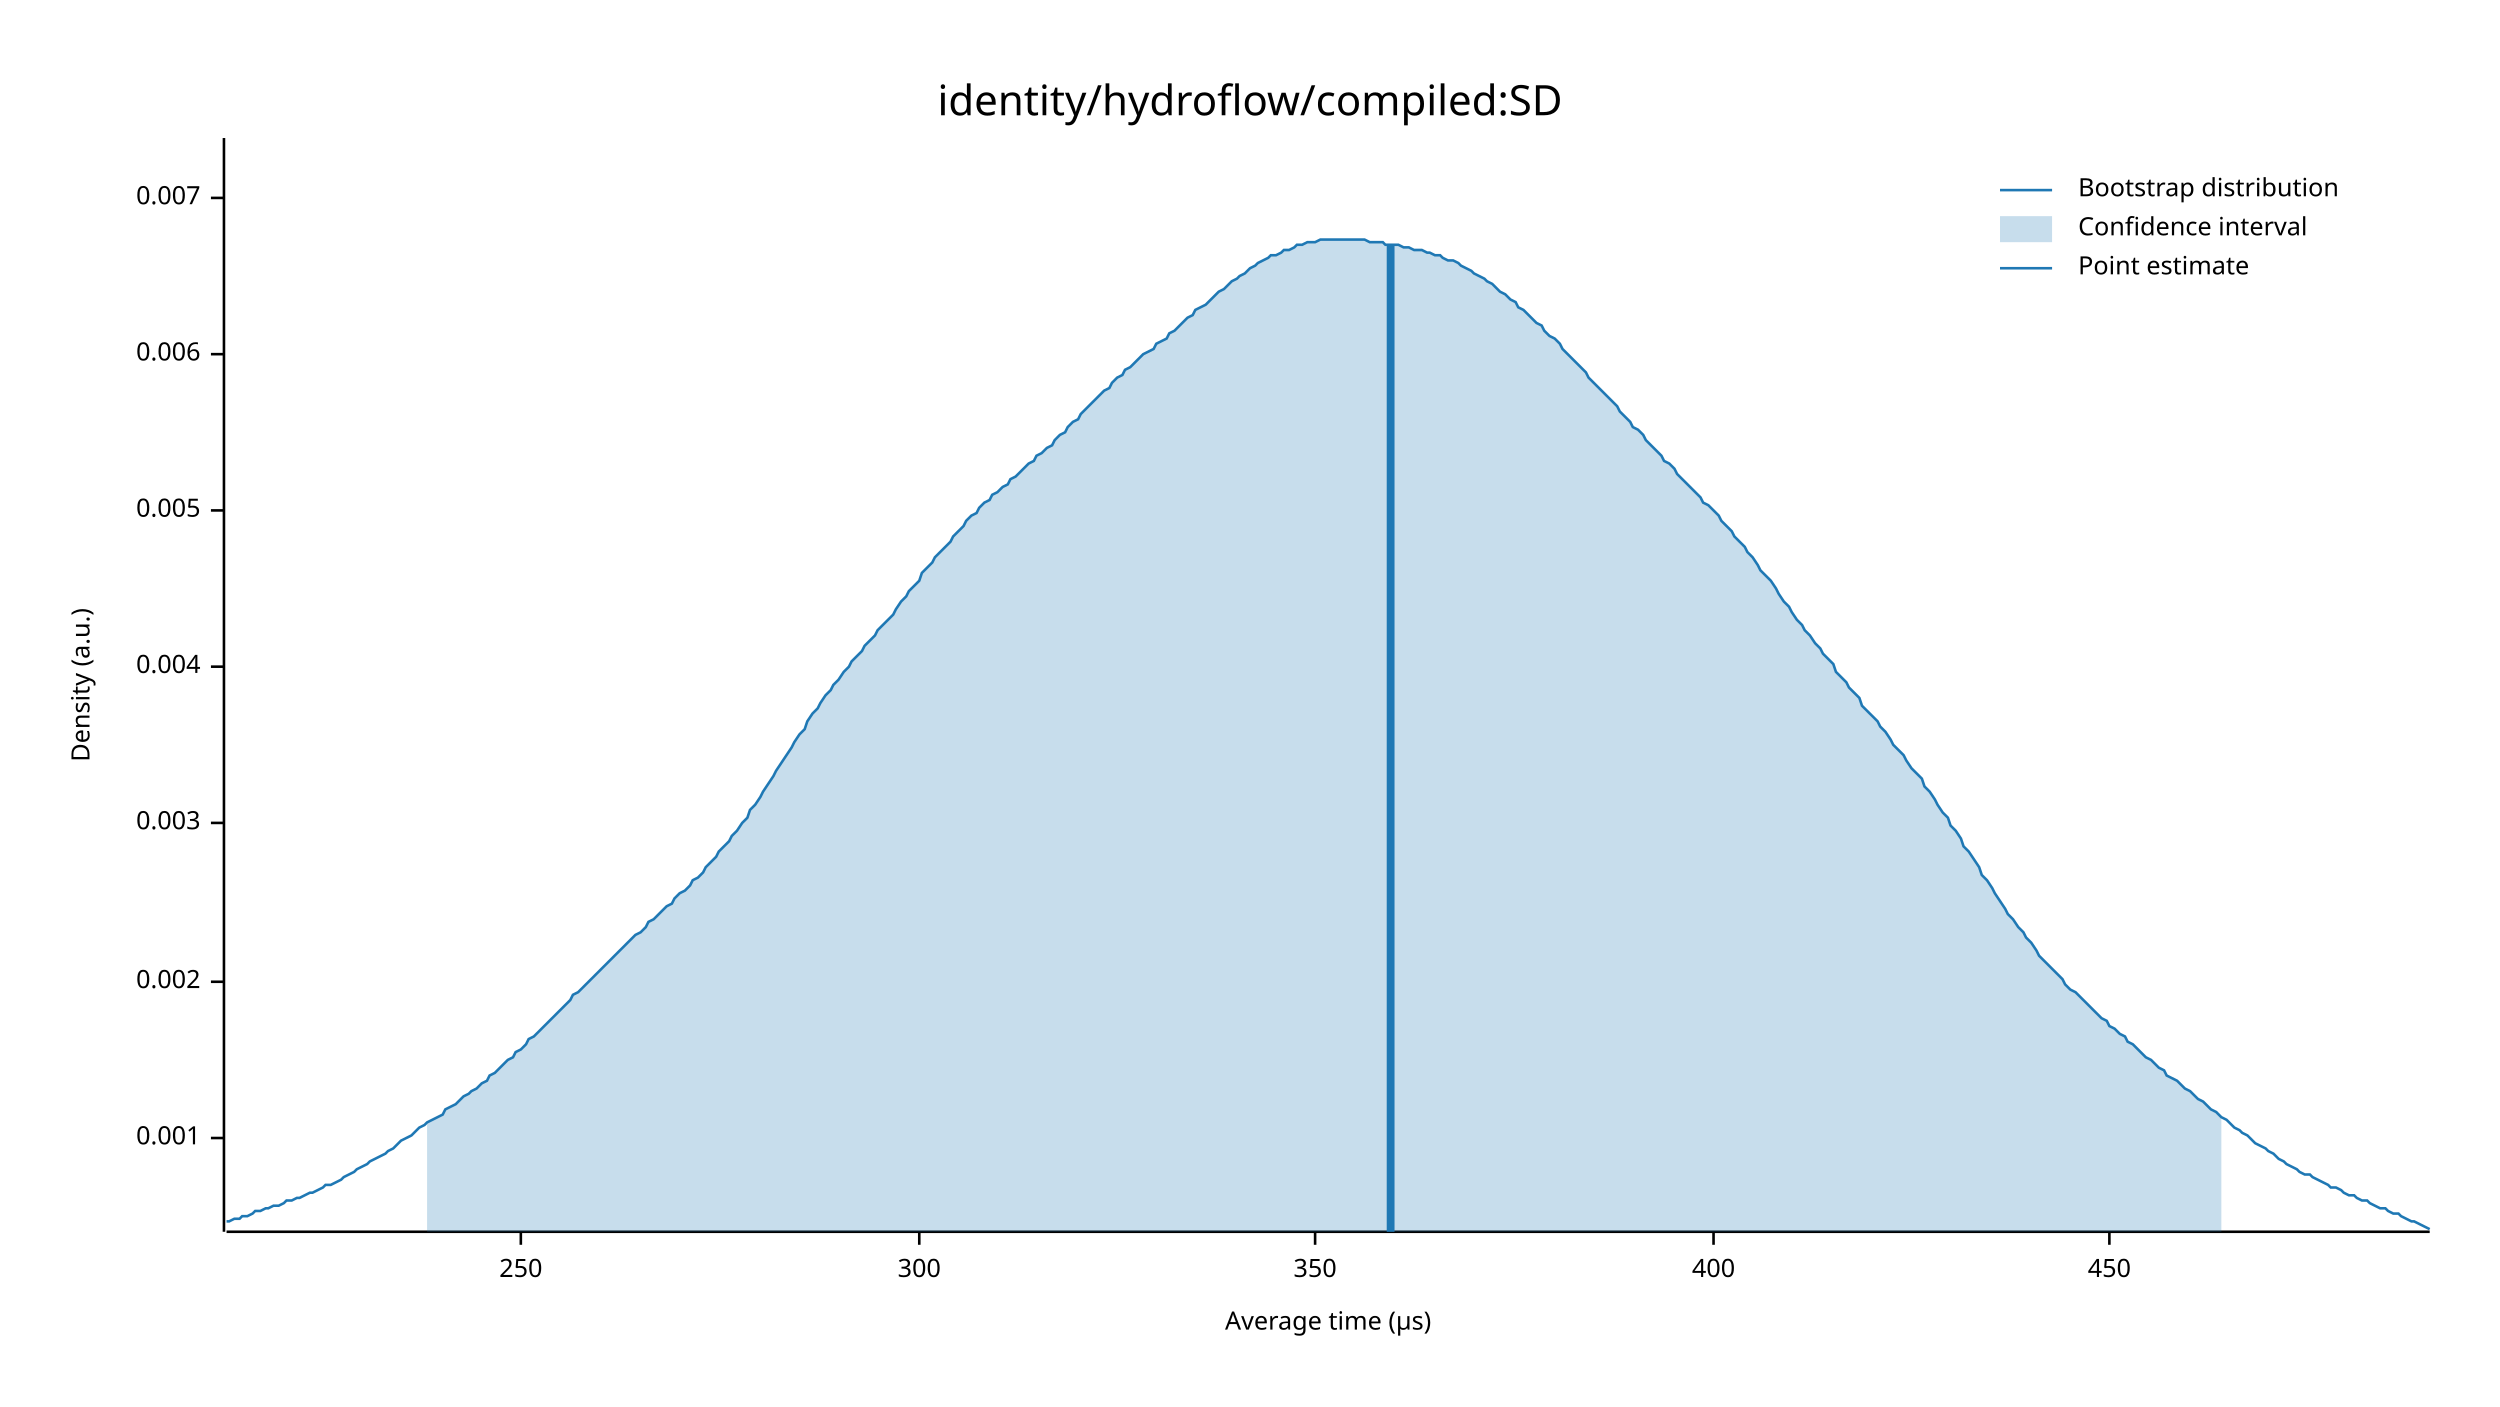
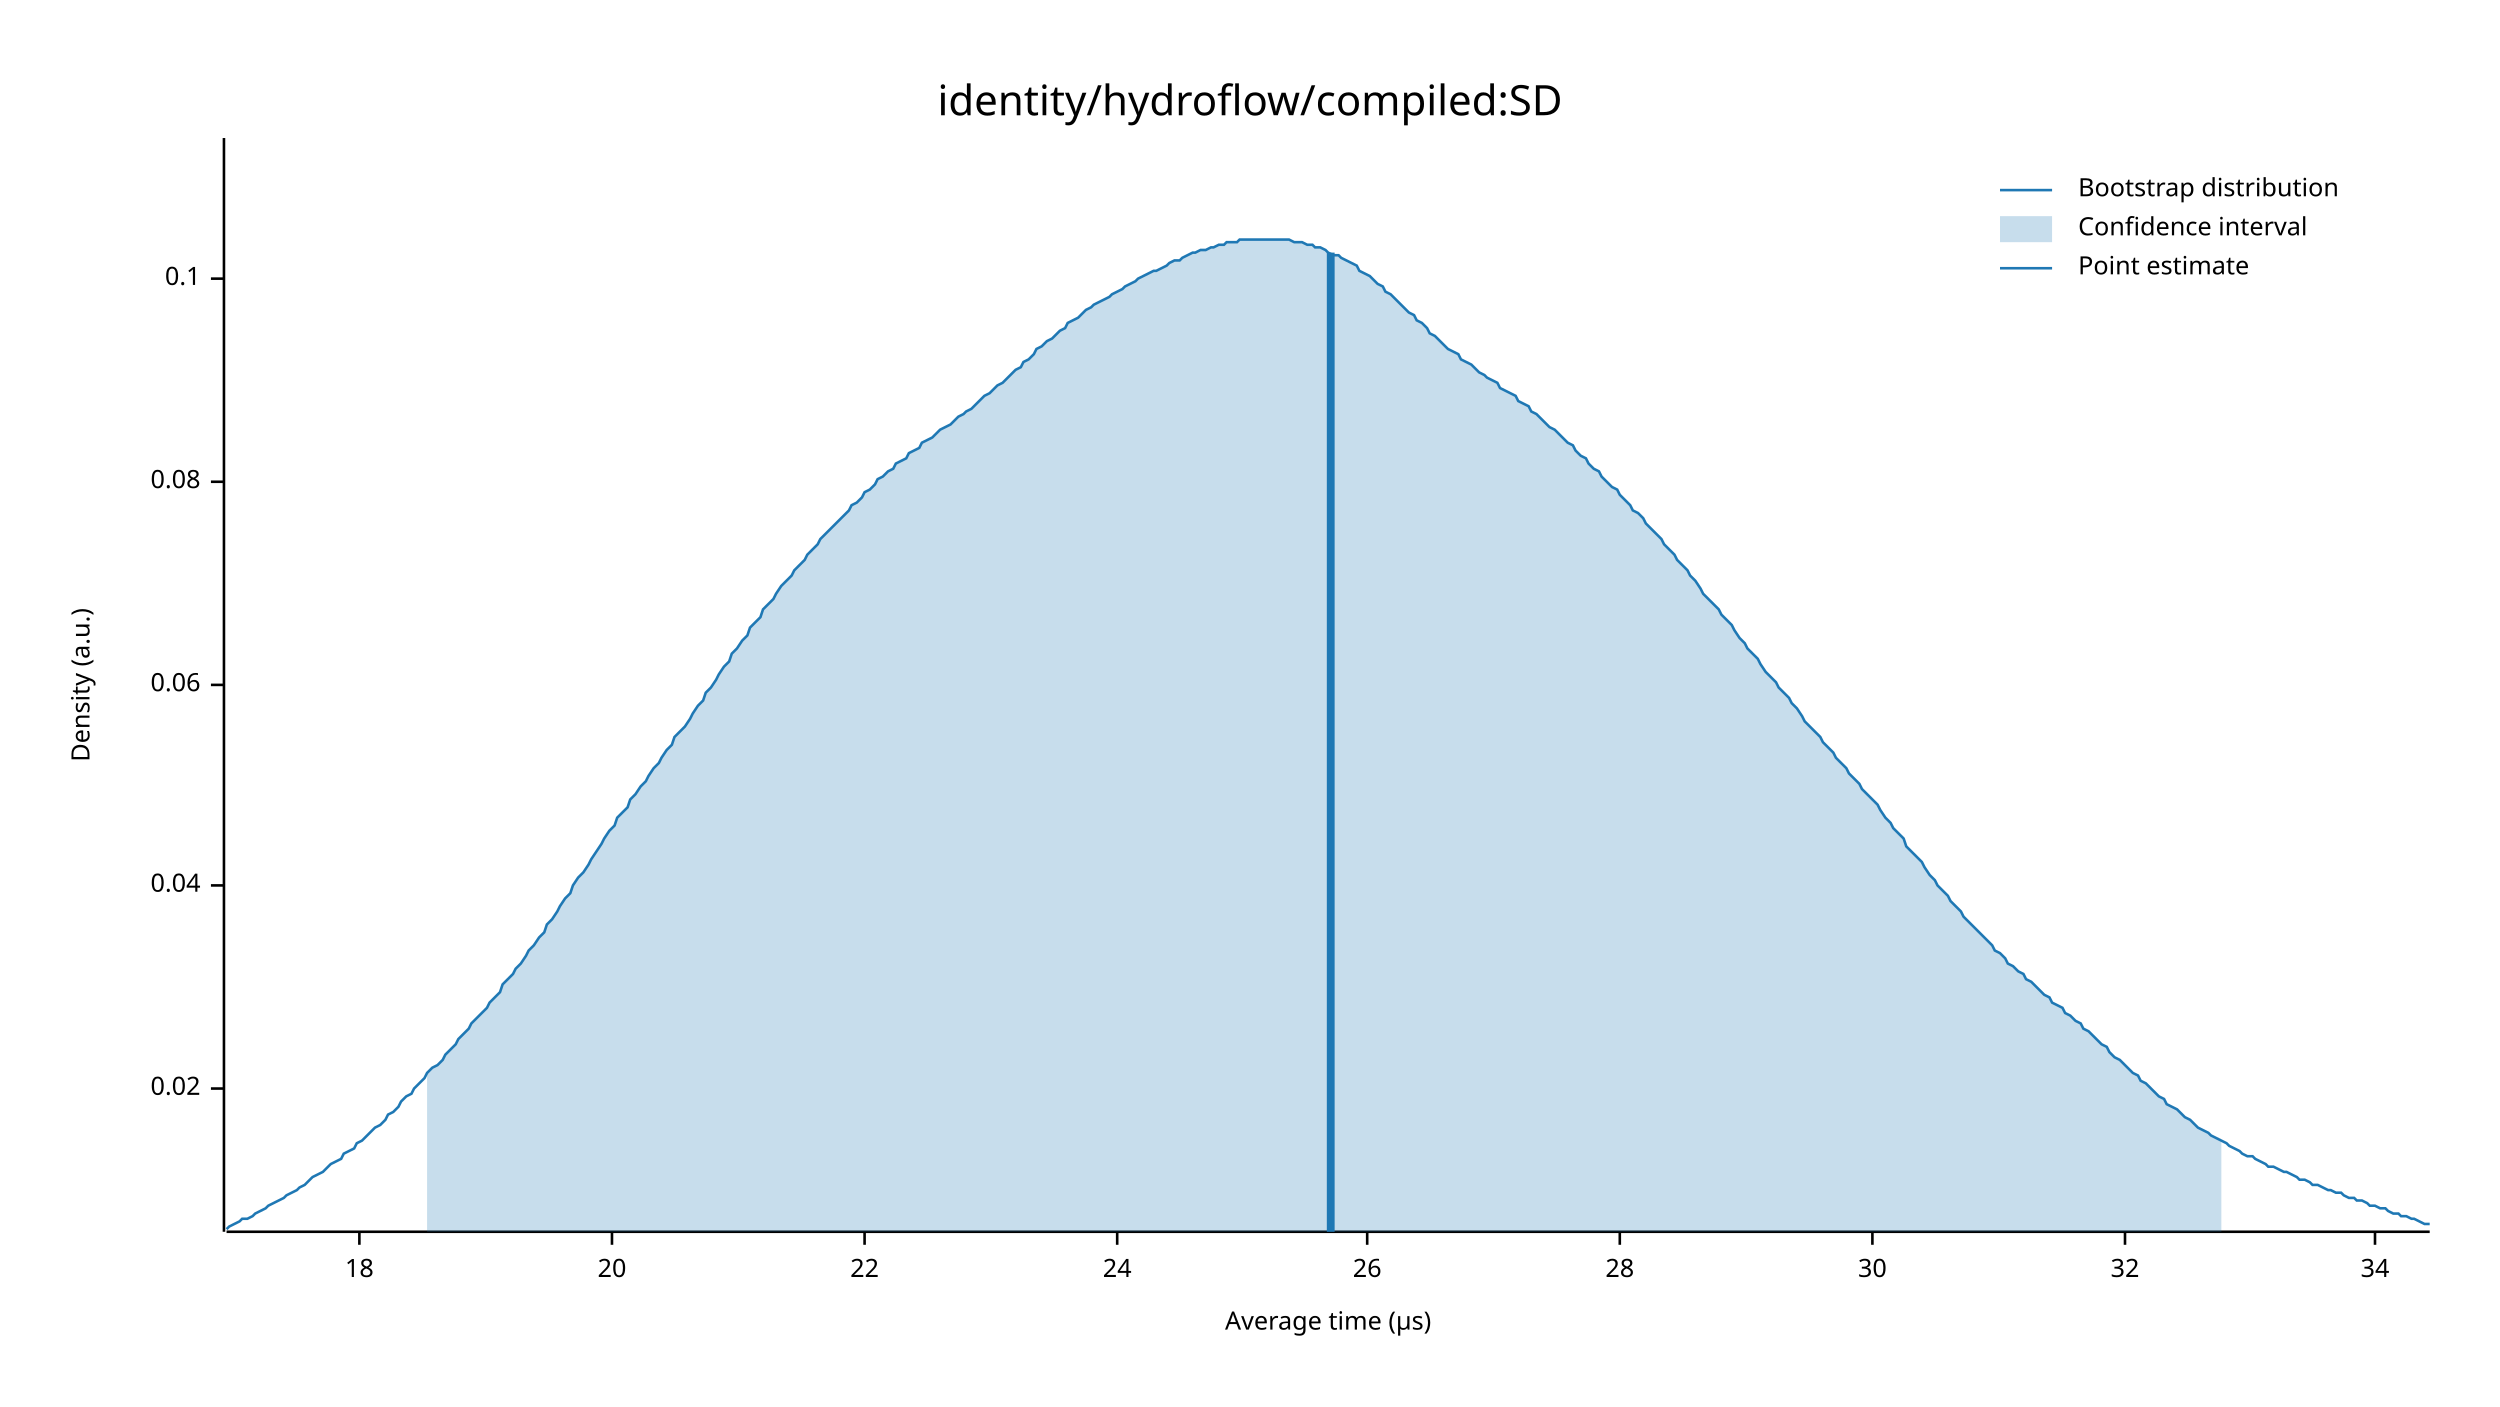
<svg xmlns="http://www.w3.org/2000/svg" width="960" height="540" viewBox="0 0 960 540">
  <text x="480" y="32" dy="0.76em" text-anchor="middle" font-family="sans-serif" font-size="16.129" opacity="1" fill="#000000">
identity/hydroflow/compiled:SD
</text>
  <text x="27" y="263" dy="0.76em" text-anchor="middle" font-family="sans-serif" font-size="9.677" opacity="1" fill="#000000" transform="rotate(270, 27, 263)">
Density (a.u.)
</text>
  <text x="510" y="513" dy="-0.5ex" text-anchor="middle" font-family="sans-serif" font-size="9.677" opacity="1" fill="#000000">
Average time (µs)
</text>
  <polyline fill="none" opacity="1" stroke="#000000" stroke-width="1" points="86,53 86,473 " />
-   <text x="77" y="437" dy="0.5ex" text-anchor="end" font-family="sans-serif" font-size="9.677" opacity="1" fill="#000000">
- 0.001
+   <text x="77" y="418" dy="0.5ex" text-anchor="end" font-family="sans-serif" font-size="9.677" opacity="1" fill="#000000">
+ 0.02
</text>
-   <polyline fill="none" opacity="1" stroke="#000000" stroke-width="1" points="81,437 86,437 " />
-   <text x="77" y="377" dy="0.5ex" text-anchor="end" font-family="sans-serif" font-size="9.677" opacity="1" fill="#000000">
- 0.002
+   <polyline fill="none" opacity="1" stroke="#000000" stroke-width="1" points="81,418 86,418 " />
+   <text x="77" y="340" dy="0.5ex" text-anchor="end" font-family="sans-serif" font-size="9.677" opacity="1" fill="#000000">
+ 0.04
</text>
-   <polyline fill="none" opacity="1" stroke="#000000" stroke-width="1" points="81,377 86,377 " />
-   <text x="77" y="316" dy="0.5ex" text-anchor="end" font-family="sans-serif" font-size="9.677" opacity="1" fill="#000000">
- 0.003
+   <polyline fill="none" opacity="1" stroke="#000000" stroke-width="1" points="81,340 86,340 " />
+   <text x="77" y="263" dy="0.5ex" text-anchor="end" font-family="sans-serif" font-size="9.677" opacity="1" fill="#000000">
+ 0.06
</text>
-   <polyline fill="none" opacity="1" stroke="#000000" stroke-width="1" points="81,316 86,316 " />
-   <text x="77" y="256" dy="0.5ex" text-anchor="end" font-family="sans-serif" font-size="9.677" opacity="1" fill="#000000">
- 0.004
+   <polyline fill="none" opacity="1" stroke="#000000" stroke-width="1" points="81,263 86,263 " />
+   <text x="77" y="185" dy="0.5ex" text-anchor="end" font-family="sans-serif" font-size="9.677" opacity="1" fill="#000000">
+ 0.08
</text>
-   <polyline fill="none" opacity="1" stroke="#000000" stroke-width="1" points="81,256 86,256 " />
-   <text x="77" y="196" dy="0.5ex" text-anchor="end" font-family="sans-serif" font-size="9.677" opacity="1" fill="#000000">
- 0.005
+   <polyline fill="none" opacity="1" stroke="#000000" stroke-width="1" points="81,185 86,185 " />
+   <text x="77" y="107" dy="0.5ex" text-anchor="end" font-family="sans-serif" font-size="9.677" opacity="1" fill="#000000">
+ 0.1
</text>
-   <polyline fill="none" opacity="1" stroke="#000000" stroke-width="1" points="81,196 86,196 " />
-   <text x="77" y="136" dy="0.5ex" text-anchor="end" font-family="sans-serif" font-size="9.677" opacity="1" fill="#000000">
- 0.006
+   <polyline fill="none" opacity="1" stroke="#000000" stroke-width="1" points="81,107 86,107 " />
+   <polyline fill="none" opacity="1" stroke="#000000" stroke-width="1" points="87,473 933,473 " />
+   <text x="138" y="483" dy="0.76em" text-anchor="middle" font-family="sans-serif" font-size="9.677" opacity="1" fill="#000000">
+ 18
</text>
-   <polyline fill="none" opacity="1" stroke="#000000" stroke-width="1" points="81,136 86,136 " />
-   <text x="77" y="76" dy="0.5ex" text-anchor="end" font-family="sans-serif" font-size="9.677" opacity="1" fill="#000000">
- 0.007
+   <polyline fill="none" opacity="1" stroke="#000000" stroke-width="1" points="138,473 138,478 " />
+   <text x="235" y="483" dy="0.76em" text-anchor="middle" font-family="sans-serif" font-size="9.677" opacity="1" fill="#000000">
+ 20
</text>
-   <polyline fill="none" opacity="1" stroke="#000000" stroke-width="1" points="81,76 86,76 " />
-   <polyline fill="none" opacity="1" stroke="#000000" stroke-width="1" points="87,473 933,473 " />
-   <text x="200" y="483" dy="0.76em" text-anchor="middle" font-family="sans-serif" font-size="9.677" opacity="1" fill="#000000">
- 250
+   <polyline fill="none" opacity="1" stroke="#000000" stroke-width="1" points="235,473 235,478 " />
+   <text x="332" y="483" dy="0.76em" text-anchor="middle" font-family="sans-serif" font-size="9.677" opacity="1" fill="#000000">
+ 22
</text>
-   <polyline fill="none" opacity="1" stroke="#000000" stroke-width="1" points="200,473 200,478 " />
-   <text x="353" y="483" dy="0.76em" text-anchor="middle" font-family="sans-serif" font-size="9.677" opacity="1" fill="#000000">
- 300
+   <polyline fill="none" opacity="1" stroke="#000000" stroke-width="1" points="332,473 332,478 " />
+   <text x="429" y="483" dy="0.76em" text-anchor="middle" font-family="sans-serif" font-size="9.677" opacity="1" fill="#000000">
+ 24
</text>
-   <polyline fill="none" opacity="1" stroke="#000000" stroke-width="1" points="353,473 353,478 " />
-   <text x="505" y="483" dy="0.76em" text-anchor="middle" font-family="sans-serif" font-size="9.677" opacity="1" fill="#000000">
- 350
+   <polyline fill="none" opacity="1" stroke="#000000" stroke-width="1" points="429,473 429,478 " />
+   <text x="525" y="483" dy="0.76em" text-anchor="middle" font-family="sans-serif" font-size="9.677" opacity="1" fill="#000000">
+ 26
</text>
-   <polyline fill="none" opacity="1" stroke="#000000" stroke-width="1" points="505,473 505,478 " />
-   <text x="658" y="483" dy="0.76em" text-anchor="middle" font-family="sans-serif" font-size="9.677" opacity="1" fill="#000000">
- 400
+   <polyline fill="none" opacity="1" stroke="#000000" stroke-width="1" points="525,473 525,478 " />
+   <text x="622" y="483" dy="0.76em" text-anchor="middle" font-family="sans-serif" font-size="9.677" opacity="1" fill="#000000">
+ 28
</text>
-   <polyline fill="none" opacity="1" stroke="#000000" stroke-width="1" points="658,473 658,478 " />
-   <text x="810" y="483" dy="0.76em" text-anchor="middle" font-family="sans-serif" font-size="9.677" opacity="1" fill="#000000">
- 450
+   <polyline fill="none" opacity="1" stroke="#000000" stroke-width="1" points="622,473 622,478 " />
+   <text x="719" y="483" dy="0.76em" text-anchor="middle" font-family="sans-serif" font-size="9.677" opacity="1" fill="#000000">
+ 30
</text>
-   <polyline fill="none" opacity="1" stroke="#000000" stroke-width="1" points="810,473 810,478 " />
-   <polyline fill="none" opacity="1" stroke="#1F78B4" stroke-width="1" points="87,469 88,469 90,468 92,468 93,467 95,467 97,466 98,465 100,465 102,464 103,464 105,463 107,463 109,462 110,461 112,461 114,460 115,460 117,459 119,458 120,458 122,457 124,456 125,455 127,455 129,454 131,453 132,452 134,451 136,450 137,449 139,448 141,447 142,446 144,445 146,444 148,443 149,442 151,441 153,439 154,438 156,437 158,436 159,435 161,433 163,432 164,431 166,430 168,429 170,428 171,426 173,425 175,424 176,423 178,421 180,420 181,419 183,418 185,416 187,415 188,413 190,412 192,410 193,409 195,407 197,406 198,404 200,403 202,401 203,399 205,398 207,396 209,394 210,393 212,391 214,389 215,388 217,386 219,384 220,382 222,381 224,379 226,377 227,376 229,374 231,372 232,371 234,369 236,367 237,366 239,364 241,362 242,361 244,359 246,358 248,356 249,354 251,353 253,351 254,350 256,348 258,347 259,345 261,343 263,342 265,340 266,338 268,337 270,335 271,333 273,331 275,329 276,327 278,325 280,323 281,321 283,319 285,316 287,314 288,311 290,309 292,306 293,304 295,301 297,298 298,296 300,293 302,290 304,287 305,285 307,282 309,280 310,277 312,274 314,272 315,270 317,267 319,265 320,263 322,261 324,258 326,256 327,254 329,252 331,250 332,248 334,246 336,244 337,242 339,240 341,238 343,236 344,234 346,231 348,229 349,227 351,225 353,223 354,220 356,218 358,216 359,214 361,212 363,210 365,208 366,206 368,204 370,202 371,200 373,198 375,197 376,195 378,193 380,192 381,190 383,189 385,187 387,186 388,184 390,183 392,181 393,180 395,178 397,177 398,175 400,174 402,172 404,171 405,169 407,167 409,166 410,164 412,162 414,161 415,159 417,157 419,155 420,154 422,152 424,150 426,149 427,147 429,145 431,144 432,142 434,141 436,139 437,138 439,136 441,135 443,134 444,132 446,131 448,130 449,128 451,127 453,125 454,124 456,122 458,121 459,119 461,118 463,117 465,115 466,114 468,112 470,111 471,110 473,108 475,107 476,106 478,105 480,103 482,102 483,101 485,100 487,99 488,98 490,98 492,97 493,96 495,96 497,95 498,94 500,94 502,93 504,93 505,93 507,92 509,92 510,92 512,92 514,92 515,92 517,92 519,92 521,92 522,92 524,92 526,93 527,93 529,93 531,93 532,94 534,94 536,94 537,94 539,95 541,95 543,96 544,96 546,96 548,97 549,97 551,98 553,98 554,99 556,100 558,100 560,101 561,102 563,103 565,104 566,105 568,106 570,107 571,108 573,109 575,111 576,112 578,113 580,115 582,116 583,118 585,119 587,121 588,122 590,124 592,125 593,127 595,129 597,130 599,132 600,134 602,136 604,138 605,139 607,141 609,143 610,145 612,147 614,149 615,150 617,152 619,154 621,156 622,158 624,160 626,162 627,164 629,165 631,167 632,169 634,171 636,173 638,175 639,177 641,178 643,180 644,182 646,184 648,186 649,187 651,189 653,191 654,193 656,194 658,196 660,198 661,200 663,202 665,204 666,206 668,208 670,210 671,212 673,214 675,217 676,219 678,221 680,223 682,226 683,228 685,231 687,233 688,235 690,238 692,240 693,242 695,244 697,247 699,249 700,251 702,253 704,255 705,258 707,260 709,262 710,264 712,266 714,268 715,271 717,273 719,275 721,277 722,279 724,281 726,284 727,286 729,288 731,290 732,292 734,295 736,297 738,299 739,302 741,304 743,307 744,309 746,312 748,314 749,317 751,319 753,322 754,325 756,327 758,330 760,333 761,336 763,338 765,341 766,343 768,346 770,349 771,351 773,353 775,356 777,358 778,360 780,362 782,365 783,367 785,369 787,371 788,372 790,374 792,376 793,378 795,380 797,381 799,383 800,384 802,386 804,388 805,389 807,391 809,392 810,394 812,395 814,397 816,398 817,400 819,401 821,403 822,404 824,406 826,407 827,408 829,410 831,411 832,413 834,414 836,415 838,417 839,418 841,419 843,421 844,422 846,423 848,425 849,426 851,427 853,429 855,430 856,431 858,433 860,434 861,435 863,436 865,438 866,439 868,440 870,441 871,442 873,443 875,445 877,446 878,447 880,448 882,449 883,450 885,451 887,451 888,452 890,453 892,454 894,455 895,456 897,456 899,457 900,458 902,459 904,459 905,460 907,461 909,461 910,462 912,463 914,464 916,464 917,465 919,466 921,466 922,467 924,468 926,469 927,469 929,470 931,471 933,472 " />
-   <polygon opacity="0.25" fill="#1F78B4" points="164,431 166,430 168,429 170,428 171,426 173,425 175,424 176,423 178,421 180,420 181,419 183,418 185,416 187,415 188,413 190,412 192,410 193,409 195,407 197,406 198,404 200,403 202,401 203,399 205,398 207,396 209,394 210,393 212,391 214,389 215,388 217,386 219,384 220,382 222,381 224,379 226,377 227,376 229,374 231,372 232,371 234,369 236,367 237,366 239,364 241,362 242,361 244,359 246,358 248,356 249,354 251,353 253,351 254,350 256,348 258,347 259,345 261,343 263,342 265,340 266,338 268,337 270,335 271,333 273,331 275,329 276,327 278,325 280,323 281,321 283,319 285,316 287,314 288,311 290,309 292,306 293,304 295,301 297,298 298,296 300,293 302,290 304,287 305,285 307,282 309,280 310,277 312,274 314,272 315,270 317,267 319,265 320,263 322,261 324,258 326,256 327,254 329,252 331,250 332,248 334,246 336,244 337,242 339,240 341,238 343,236 344,234 346,231 348,229 349,227 351,225 353,223 354,220 356,218 358,216 359,214 361,212 363,210 365,208 366,206 368,204 370,202 371,200 373,198 375,197 376,195 378,193 380,192 381,190 383,189 385,187 387,186 388,184 390,183 392,181 393,180 395,178 397,177 398,175 400,174 402,172 404,171 405,169 407,167 409,166 410,164 412,162 414,161 415,159 417,157 419,155 420,154 422,152 424,150 426,149 427,147 429,145 431,144 432,142 434,141 436,139 437,138 439,136 441,135 443,134 444,132 446,131 448,130 449,128 451,127 453,125 454,124 456,122 458,121 459,119 461,118 463,117 465,115 466,114 468,112 470,111 471,110 473,108 475,107 476,106 478,105 480,103 482,102 483,101 485,100 487,99 488,98 490,98 492,97 493,96 495,96 497,95 498,94 500,94 502,93 504,93 505,93 507,92 509,92 510,92 512,92 514,92 515,92 517,92 519,92 521,92 522,92 524,92 526,93 527,93 529,93 531,93 532,94 534,94 536,94 537,94 539,95 541,95 543,96 544,96 546,96 548,97 549,97 551,98 553,98 554,99 556,100 558,100 560,101 561,102 563,103 565,104 566,105 568,106 570,107 571,108 573,109 575,111 576,112 578,113 580,115 582,116 583,118 585,119 587,121 588,122 590,124 592,125 593,127 595,129 597,130 599,132 600,134 602,136 604,138 605,139 607,141 609,143 610,145 612,147 614,149 615,150 617,152 619,154 621,156 622,158 624,160 626,162 627,164 629,165 631,167 632,169 634,171 636,173 638,175 639,177 641,178 643,180 644,182 646,184 648,186 649,187 651,189 653,191 654,193 656,194 658,196 660,198 661,200 663,202 665,204 666,206 668,208 670,210 671,212 673,214 675,217 676,219 678,221 680,223 682,226 683,228 685,231 687,233 688,235 690,238 692,240 693,242 695,244 697,247 699,249 700,251 702,253 704,255 705,258 707,260 709,262 710,264 712,266 714,268 715,271 717,273 719,275 721,277 722,279 724,281 726,284 727,286 729,288 731,290 732,292 734,295 736,297 738,299 739,302 741,304 743,307 744,309 746,312 748,314 749,317 751,319 753,322 754,325 756,327 758,330 760,333 761,336 763,338 765,341 766,343 768,346 770,349 771,351 773,353 775,356 777,358 778,360 780,362 782,365 783,367 785,369 787,371 788,372 790,374 792,376 793,378 795,380 797,381 799,383 800,384 802,386 804,388 805,389 807,391 809,392 810,394 812,395 814,397 816,398 817,400 819,401 821,403 822,404 824,406 826,407 827,408 829,410 831,411 832,413 834,414 836,415 838,417 839,418 841,419 843,421 844,422 846,423 848,425 849,426 851,427 853,429 853,473 164,473 " />
-   <polyline fill="none" opacity="1" stroke="#1F78B4" stroke-width="3" points="534,473 534,94 " />
+   <polyline fill="none" opacity="1" stroke="#000000" stroke-width="1" points="719,473 719,478 " />
+   <text x="816" y="483" dy="0.76em" text-anchor="middle" font-family="sans-serif" font-size="9.677" opacity="1" fill="#000000">
+ 32
+ </text>
+   <polyline fill="none" opacity="1" stroke="#000000" stroke-width="1" points="816,473 816,478 " />
+   <text x="912" y="483" dy="0.76em" text-anchor="middle" font-family="sans-serif" font-size="9.677" opacity="1" fill="#000000">
+ 34
+ </text>
+   <polyline fill="none" opacity="1" stroke="#000000" stroke-width="1" points="912,473 912,478 " />
+   <polyline fill="none" opacity="1" stroke="#1F78B4" stroke-width="1" points="87,472 88,471 90,470 92,469 93,468 95,468 97,467 98,466 100,465 102,464 103,463 105,462 107,461 109,460 110,459 112,458 114,457 115,456 117,455 119,453 120,452 122,451 124,450 125,449 127,447 129,446 131,445 132,443 134,442 136,441 137,439 139,438 141,436 142,435 144,433 146,432 148,430 149,428 151,427 153,425 154,423 156,421 158,420 159,418 161,416 163,414 164,412 166,410 168,409 170,407 171,405 173,403 175,401 176,399 178,397 180,395 181,393 183,391 185,389 187,387 188,385 190,383 192,381 193,378 195,376 197,374 198,372 200,370 202,367 203,365 205,363 207,360 209,358 210,355 212,353 214,350 215,348 217,345 219,343 220,340 222,337 224,335 226,332 227,330 229,327 231,324 232,322 234,319 236,317 237,314 239,312 241,310 242,307 244,305 246,302 248,300 249,298 251,295 253,293 254,291 256,288 258,286 259,283 261,281 263,279 265,276 266,274 268,271 270,269 271,266 273,264 275,261 276,259 278,256 280,254 281,251 283,249 285,246 287,244 288,241 290,239 292,237 293,234 295,232 297,230 298,228 300,225 302,223 304,221 305,219 307,217 309,215 310,213 312,211 314,209 315,207 317,205 319,203 320,202 322,200 324,198 326,196 327,194 329,193 331,191 332,189 334,188 336,186 337,184 339,183 341,181 343,180 344,178 346,177 348,176 349,174 351,173 353,172 354,170 356,169 358,168 359,167 361,165 363,164 365,163 366,162 368,160 370,159 371,158 373,157 375,155 376,154 378,152 380,151 381,150 383,148 385,147 387,145 388,144 390,142 392,141 393,139 395,138 397,136 398,134 400,133 402,131 404,130 405,129 407,127 409,126 410,124 412,123 414,122 415,121 417,119 419,118 420,117 422,116 424,115 426,114 427,113 429,112 431,111 432,110 434,109 436,108 437,107 439,106 441,105 443,104 444,104 446,103 448,102 449,101 451,100 453,100 454,99 456,98 458,97 459,97 461,96 463,96 465,95 466,95 468,94 470,94 471,93 473,93 475,93 476,92 478,92 480,92 482,92 483,92 485,92 487,92 488,92 490,92 492,92 493,92 495,92 497,93 498,93 500,93 502,94 504,94 505,95 507,95 509,96 510,97 512,98 514,98 515,99 517,100 519,101 521,102 522,104 524,105 526,106 527,107 529,109 531,110 532,112 534,113 536,115 537,116 539,118 541,120 543,121 544,123 546,124 548,126 549,128 551,129 553,131 554,132 556,134 558,135 560,136 561,138 563,139 565,140 566,141 568,143 570,144 571,145 573,146 575,147 576,149 578,150 580,151 582,152 583,154 585,155 587,156 588,158 590,159 592,161 593,162 595,164 597,165 599,167 600,168 602,170 604,171 605,173 607,175 609,176 610,178 612,180 614,181 615,183 617,185 619,187 621,188 622,190 624,192 626,194 627,196 629,197 631,199 632,201 634,203 636,205 638,207 639,209 641,211 643,213 644,215 646,217 648,219 649,221 651,223 653,226 654,228 656,230 658,232 660,234 661,236 663,238 665,240 666,242 668,245 670,247 671,249 673,251 675,253 676,255 678,258 680,260 682,262 683,264 685,266 687,268 688,270 690,272 692,275 693,277 695,279 697,281 699,283 700,285 702,287 704,289 705,291 707,293 709,295 710,297 712,299 714,301 715,303 717,305 719,307 721,309 722,311 724,314 726,316 727,318 729,320 731,322 732,325 734,327 736,329 738,331 739,333 741,336 743,338 744,340 746,342 748,344 749,346 751,348 753,350 754,352 756,354 758,356 760,358 761,359 763,361 765,363 766,365 768,366 770,368 771,370 773,371 775,373 777,374 778,376 780,377 782,379 783,380 785,382 787,383 788,385 790,386 792,387 793,389 795,390 797,392 799,393 800,395 802,396 804,398 805,399 807,401 809,402 810,404 812,406 814,407 816,409 817,410 819,412 821,413 822,415 824,416 826,418 827,419 829,421 831,422 832,424 834,425 836,426 838,428 839,429 841,430 843,432 844,433 846,434 848,435 849,436 851,437 853,438 855,439 856,440 858,441 860,442 861,443 863,444 865,444 866,445 868,446 870,447 871,448 873,448 875,449 877,450 878,450 880,451 882,452 883,453 885,453 887,454 888,455 890,455 892,456 894,457 895,457 897,458 899,458 900,459 902,460 904,460 905,461 907,461 909,462 910,463 912,463 914,464 916,464 917,465 919,466 921,466 922,467 924,467 926,468 927,468 929,469 931,470 933,470 " />
+   <polygon opacity="0.25" fill="#1F78B4" points="164,412 166,410 168,409 170,407 171,405 173,403 175,401 176,399 178,397 180,395 181,393 183,391 185,389 187,387 188,385 190,383 192,381 193,378 195,376 197,374 198,372 200,370 202,367 203,365 205,363 207,360 209,358 210,355 212,353 214,350 215,348 217,345 219,343 220,340 222,337 224,335 226,332 227,330 229,327 231,324 232,322 234,319 236,317 237,314 239,312 241,310 242,307 244,305 246,302 248,300 249,298 251,295 253,293 254,291 256,288 258,286 259,283 261,281 263,279 265,276 266,274 268,271 270,269 271,266 273,264 275,261 276,259 278,256 280,254 281,251 283,249 285,246 287,244 288,241 290,239 292,237 293,234 295,232 297,230 298,228 300,225 302,223 304,221 305,219 307,217 309,215 310,213 312,211 314,209 315,207 317,205 319,203 320,202 322,200 324,198 326,196 327,194 329,193 331,191 332,189 334,188 336,186 337,184 339,183 341,181 343,180 344,178 346,177 348,176 349,174 351,173 353,172 354,170 356,169 358,168 359,167 361,165 363,164 365,163 366,162 368,160 370,159 371,158 373,157 375,155 376,154 378,152 380,151 381,150 383,148 385,147 387,145 388,144 390,142 392,141 393,139 395,138 397,136 398,134 400,133 402,131 404,130 405,129 407,127 409,126 410,124 412,123 414,122 415,121 417,119 419,118 420,117 422,116 424,115 426,114 427,113 429,112 431,111 432,110 434,109 436,108 437,107 439,106 441,105 443,104 444,104 446,103 448,102 449,101 451,100 453,100 454,99 456,98 458,97 459,97 461,96 463,96 465,95 466,95 468,94 470,94 471,93 473,93 475,93 476,92 478,92 480,92 482,92 483,92 485,92 487,92 488,92 490,92 492,92 493,92 495,92 497,93 498,93 500,93 502,94 504,94 505,95 507,95 509,96 510,97 512,98 514,98 515,99 517,100 519,101 521,102 522,104 524,105 526,106 527,107 529,109 531,110 532,112 534,113 536,115 537,116 539,118 541,120 543,121 544,123 546,124 548,126 549,128 551,129 553,131 554,132 556,134 558,135 560,136 561,138 563,139 565,140 566,141 568,143 570,144 571,145 573,146 575,147 576,149 578,150 580,151 582,152 583,154 585,155 587,156 588,158 590,159 592,161 593,162 595,164 597,165 599,167 600,168 602,170 604,171 605,173 607,175 609,176 610,178 612,180 614,181 615,183 617,185 619,187 621,188 622,190 624,192 626,194 627,196 629,197 631,199 632,201 634,203 636,205 638,207 639,209 641,211 643,213 644,215 646,217 648,219 649,221 651,223 653,226 654,228 656,230 658,232 660,234 661,236 663,238 665,240 666,242 668,245 670,247 671,249 673,251 675,253 676,255 678,258 680,260 682,262 683,264 685,266 687,268 688,270 690,272 692,275 693,277 695,279 697,281 699,283 700,285 702,287 704,289 705,291 707,293 709,295 710,297 712,299 714,301 715,303 717,305 719,307 721,309 722,311 724,314 726,316 727,318 729,320 731,322 732,325 734,327 736,329 738,331 739,333 741,336 743,338 744,340 746,342 748,344 749,346 751,348 753,350 754,352 756,354 758,356 760,358 761,359 763,361 765,363 766,365 768,366 770,368 771,370 773,371 775,373 777,374 778,376 780,377 782,379 783,380 785,382 787,383 788,385 790,386 792,387 793,389 795,390 797,392 799,393 800,395 802,396 804,398 805,399 807,401 809,402 810,404 812,406 814,407 816,409 817,410 819,412 821,413 822,415 824,416 826,418 827,419 829,421 831,422 832,424 834,425 836,426 838,428 839,429 841,430 843,432 844,433 846,434 848,435 849,436 851,437 853,438 853,473 164,473 " />
+   <polyline fill="none" opacity="1" stroke="#1F78B4" stroke-width="3" points="511,473 511,97 " />
  <text x="798" y="68" dy="0.76em" text-anchor="start" font-family="sans-serif" font-size="9.677" opacity="1" fill="#000000">
Bootstrap distribution
</text>
  <text x="798" y="83" dy="0.76em" text-anchor="start" font-family="sans-serif" font-size="9.677" opacity="1" fill="#000000">
Confidence interval
</text>
  <text x="798" y="98" dy="0.76em" text-anchor="start" font-family="sans-serif" font-size="9.677" opacity="1" fill="#000000">
Point estimate
</text>
  <polyline fill="none" opacity="1" stroke="#1F78B4" stroke-width="1" points="768,73 788,73 " />
  <rect x="768" y="83" width="20" height="10" opacity="0.25" fill="#1F78B4" stroke="none" />
  <polyline fill="none" opacity="1" stroke="#1F78B4" stroke-width="1" points="768,103 788,103 " />
</svg>
